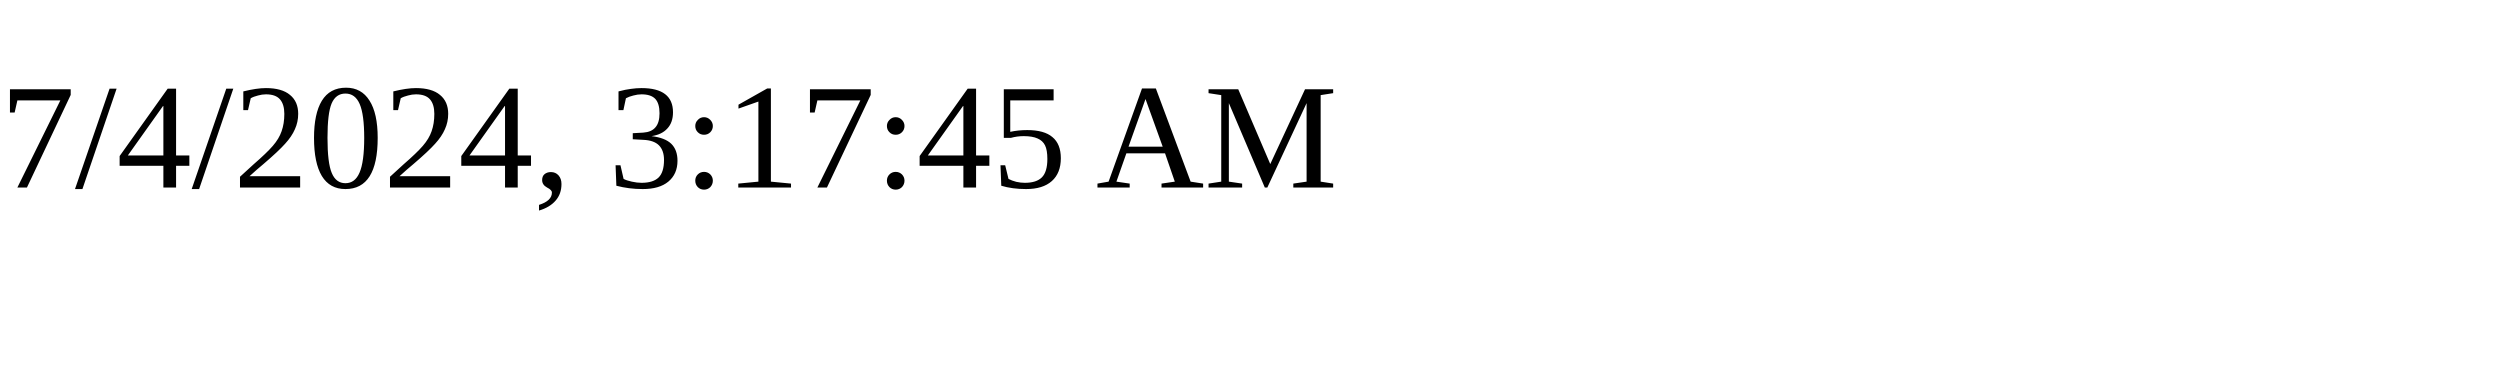
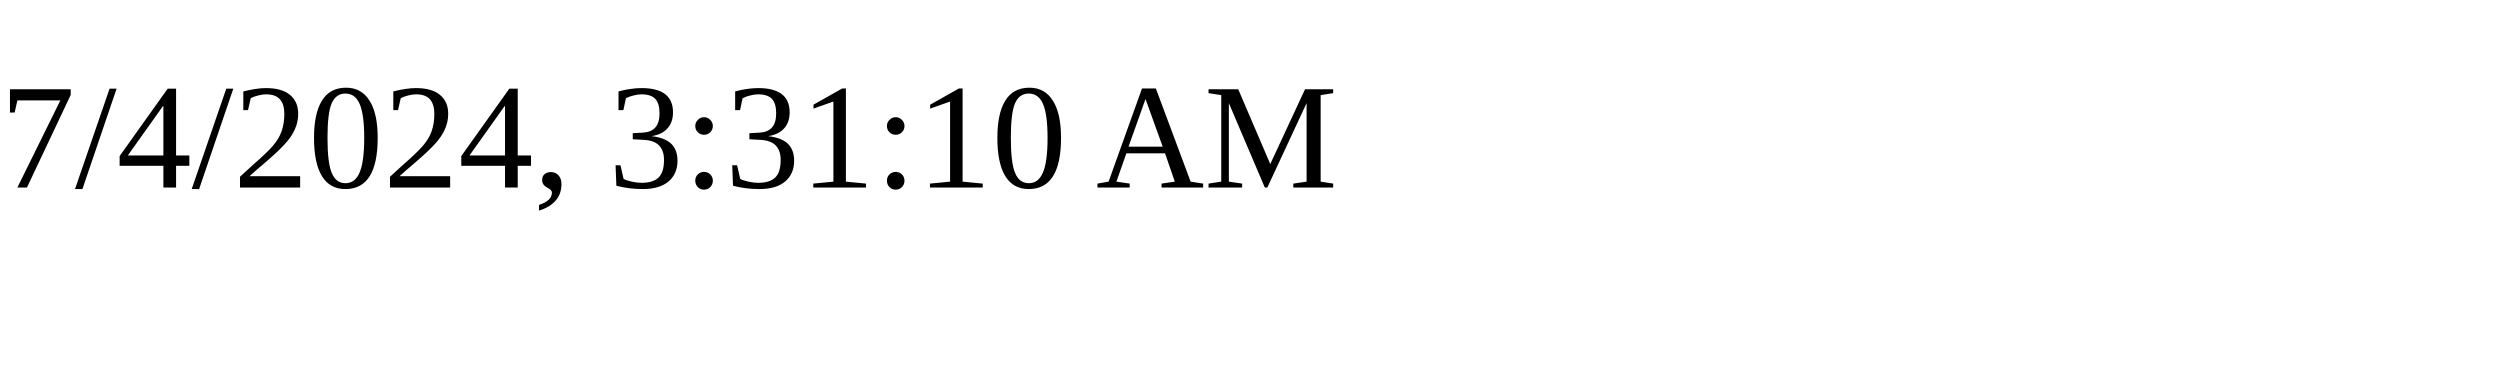
<svg xmlns="http://www.w3.org/2000/svg" height="30" width="200">
-   <text x="0" y="15">7/4/2024, 3:17:45 AM</text>
+   <text x="0" y="15">7/4/2024, 3:31:10 AM</text>
</svg>
